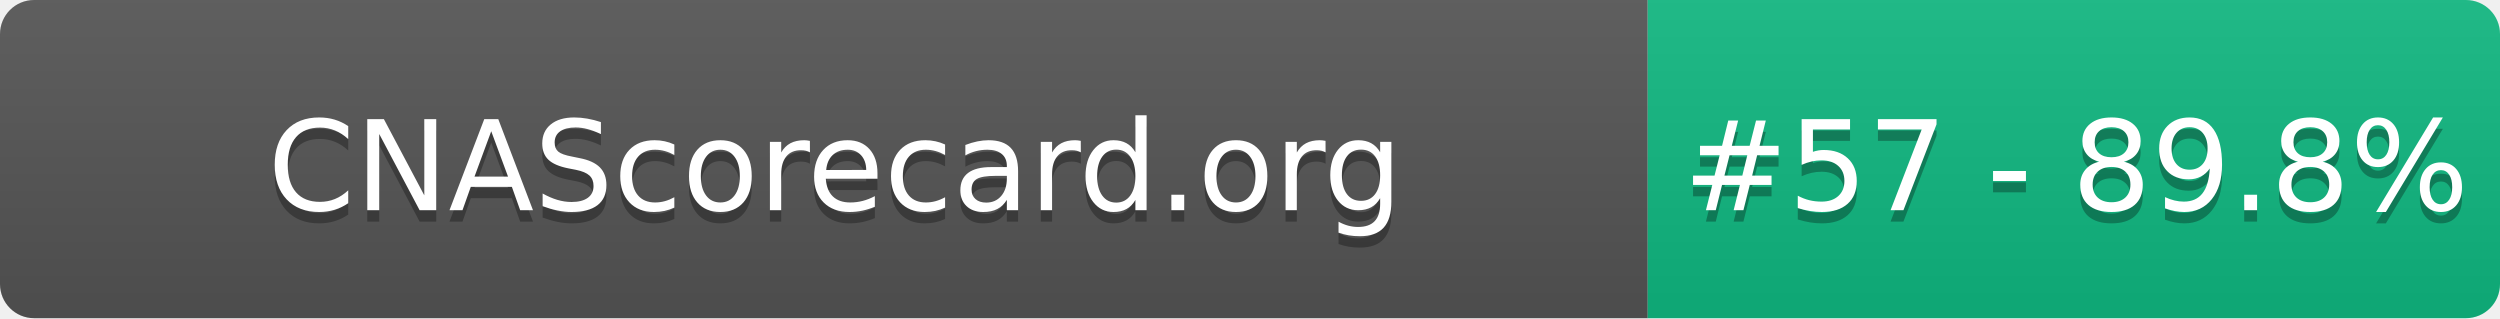
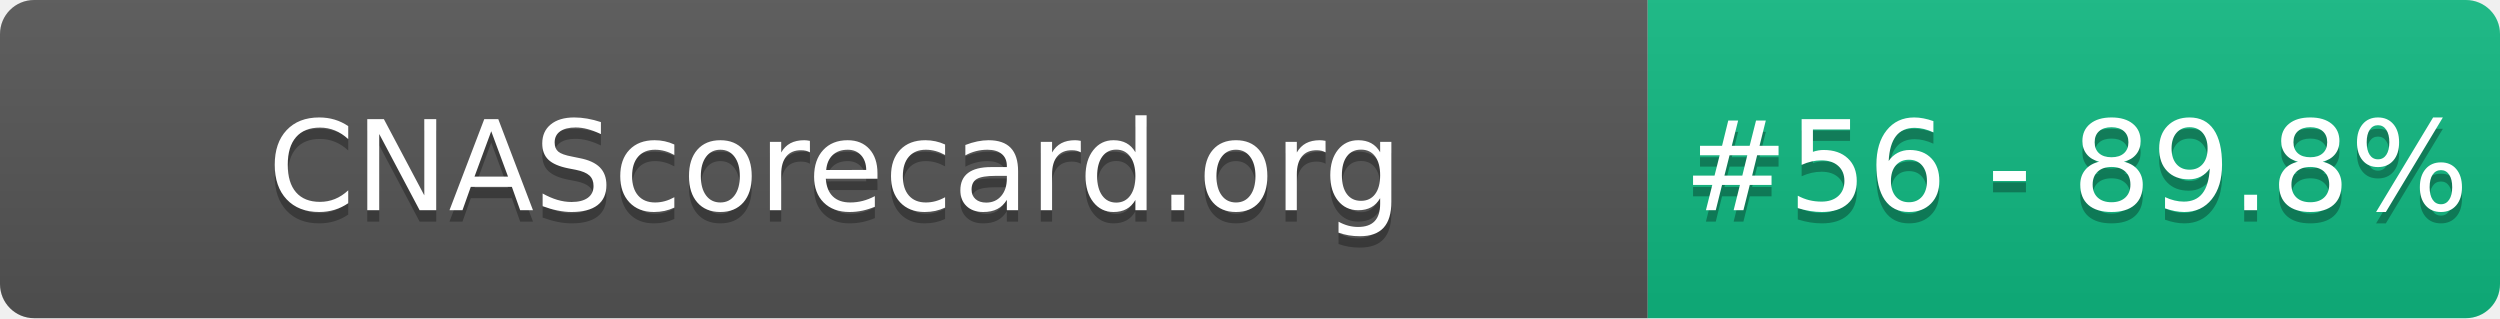
- <svg xmlns="http://www.w3.org/2000/svg" width="220" height="28" role="img" aria-label="CNAScorecard.org: #57 - 89.8%">
+ <svg xmlns="http://www.w3.org/2000/svg" width="220" height="28" role="img" aria-label="CNAScorecard.org: #56 - 89.8%">
  <linearGradient id="s" x2="0" y2="100%">
    <stop offset="0" stop-color="#bbb" stop-opacity=".1" />
    <stop offset="1" stop-opacity=".1" />
  </linearGradient>
  <clipPath id="r">
    <rect width="220" height="28" rx="3" fill="#fff" />
  </clipPath>
  <g clip-path="url(#r)">
    <rect width="145" height="28" fill="#555" />
    <rect x="145" width="75" height="28" fill="#10B981" />
    <rect width="220" height="28" fill="url(#s)" />
  </g>
  <g fill="#fff" text-anchor="middle" font-family="Verdana,Geneva,DejaVu Sans,sans-serif" text-rendering="geometricPrecision" font-size="110">
    <text aria-hidden="true" x="735" y="195" fill="#010101" fill-opacity=".3" transform="scale(.1)" textLength="1350">CNAScorecard.org</text>
    <text x="735" y="185" transform="scale(.1)" fill="#fff" textLength="1350">CNAScorecard.org</text>
-     <text aria-hidden="true" x="1827" y="195" fill="#010101" fill-opacity=".3" transform="scale(.1)" textLength="605">#57 - 89.8%</text>
-     <text x="1827" y="185" transform="scale(.1)" fill="#fff" textLength="605">#57 - 89.8%</text>
+     <text aria-hidden="true" x="1827" y="195" fill="#010101" fill-opacity=".3" transform="scale(.1)" textLength="605">#56 - 89.8%</text>
+     <text x="1827" y="185" transform="scale(.1)" fill="#fff" textLength="605">#56 - 89.8%</text>
  </g>
</svg>
